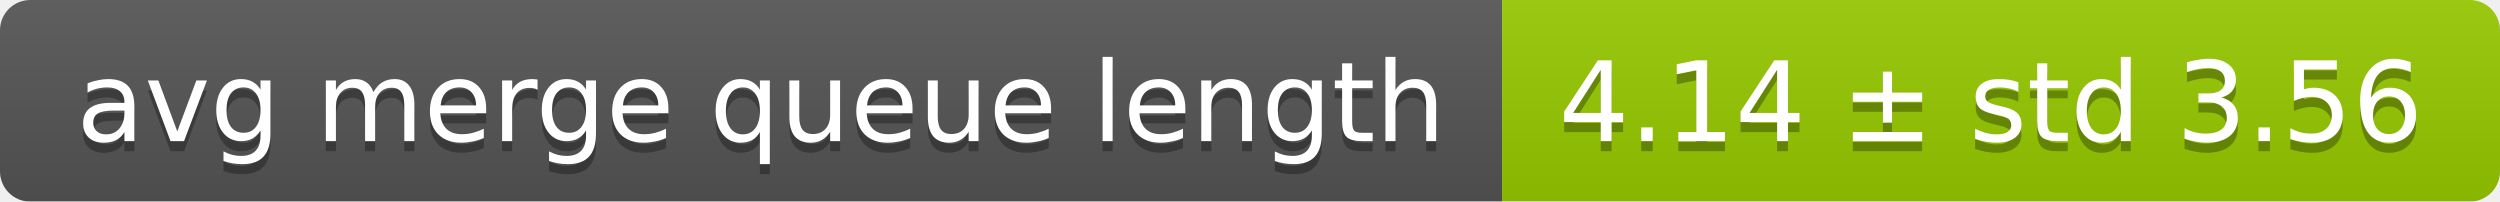
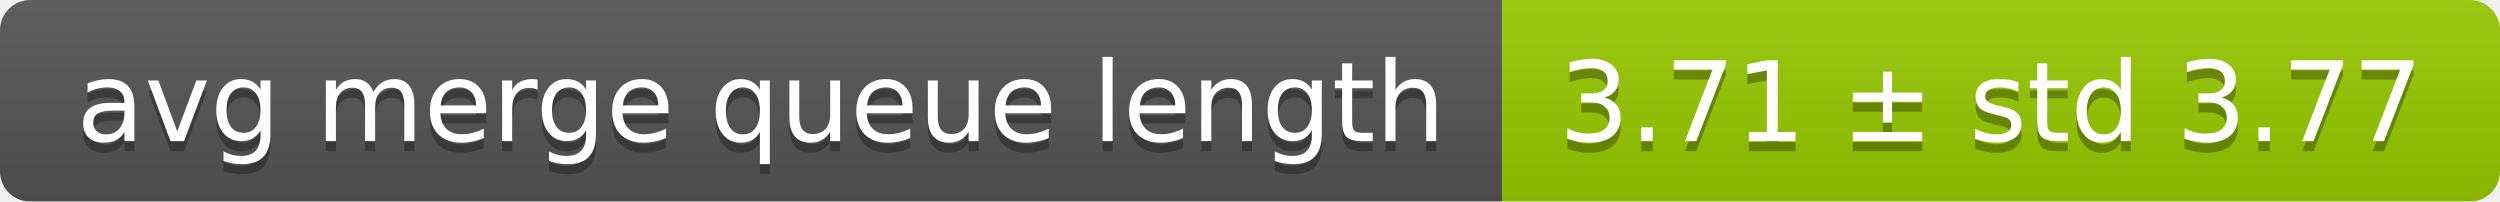
<svg xmlns="http://www.w3.org/2000/svg" width="248" height="20">
  <linearGradient id="smooth" x2="0" y2="100%">
    <stop offset="0" stop-color="#bbb" stop-opacity=".1" />
    <stop offset="1" stop-opacity=".1" />
  </linearGradient>
  <mask id="round">
    <rect width="248" height="20" rx="3" fill="#fff" />
  </mask>
  <g mask="url(#round)">
    <rect width="149" height="20" fill="#555" />
    <rect x="149" width="99" height="20" fill="#97ca00" />
    <rect width="248" height="20" fill="url(#smooth)" />
  </g>
  <g fill="#fff" text-anchor="middle" font-family="DejaVu Sans,Verdana,Geneva,sans-serif" font-size="11">
    <text x="75.5" y="15" fill="#010101" fill-opacity=".3">avg merge queue length</text>
    <text x="75.5" y="14">avg merge queue length</text>
-     <text x="197.5" y="15" fill="#010101" fill-opacity=".3">4.14 ± std 3.56</text>
-     <text x="197.5" y="14">4.14 ± std 3.56</text>
+     <text x="197.5" y="15" fill="#010101" fill-opacity=".3">3.71 ± std 3.77</text>
+     <text x="197.5" y="14">3.71 ± std 3.77</text>
  </g>
</svg>
